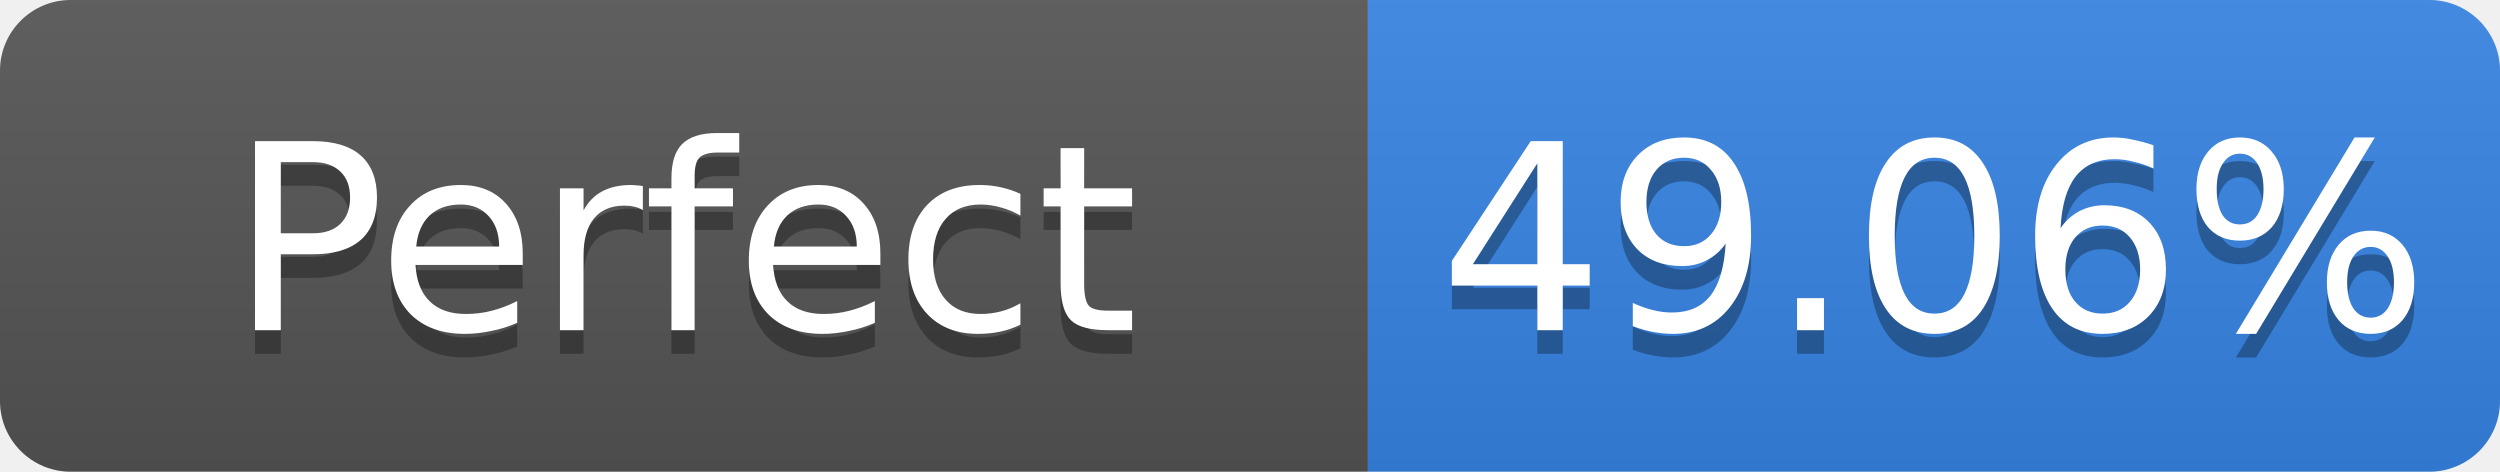
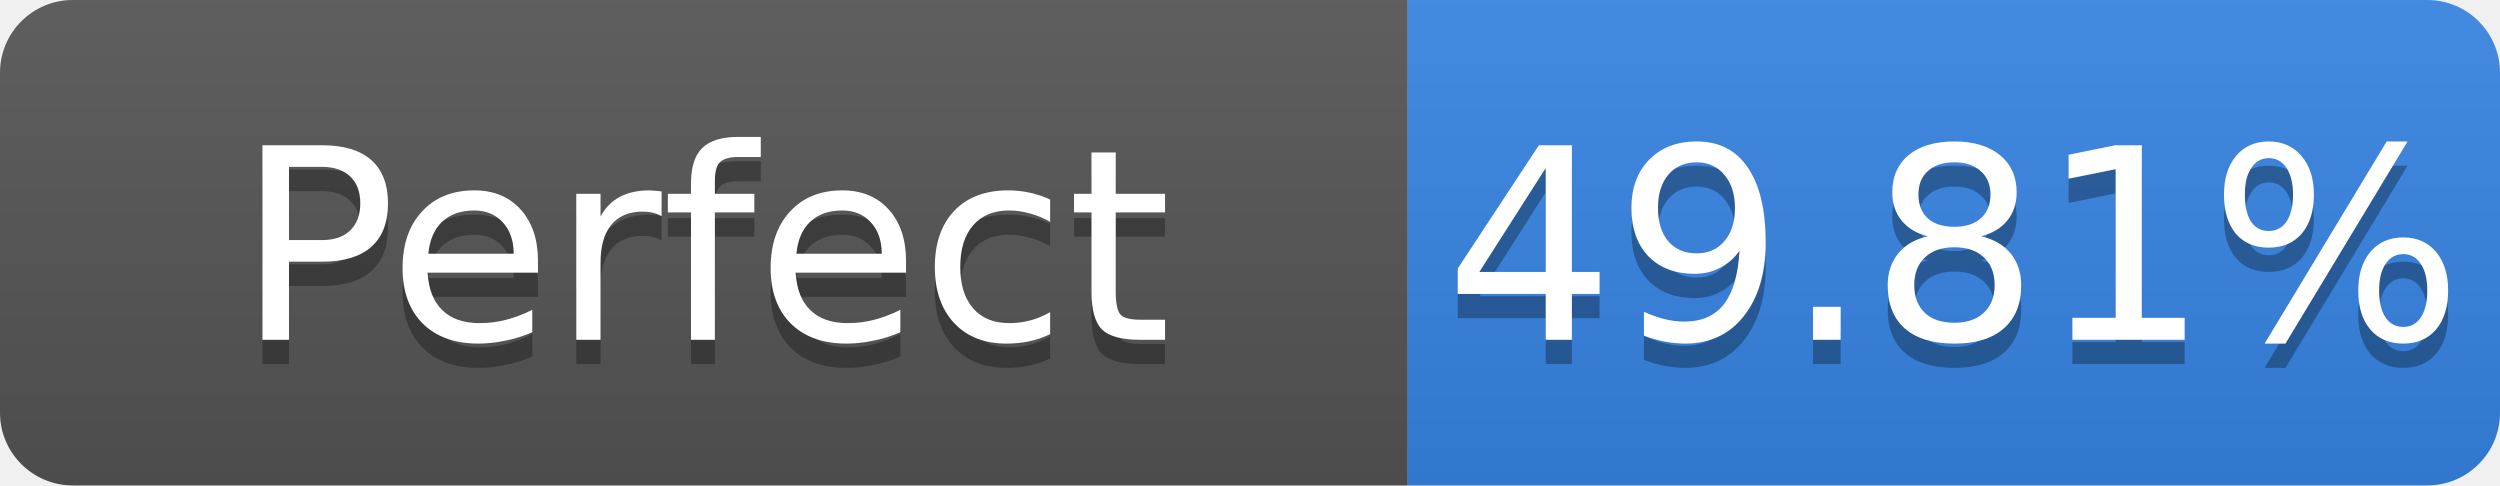
- <svg xmlns="http://www.w3.org/2000/svg" width="106" height="20" role="img" aria-label="Perfect: 49.06%">
+ <svg xmlns="http://www.w3.org/2000/svg" width="103" height="20" role="img" aria-label="Perfect: 49.81%">
  <linearGradient id="s" x2="0" y2="100%">
    <stop offset="0" stop-color="#bbb" stop-opacity=".1" />
    <stop offset="1" stop-opacity=".1" />
  </linearGradient>
  <clipPath id="r">
-     <rect width="106" height="20" rx="3" fill="#fff" />
+     <rect width="103" height="20" rx="3" fill="#fff" />
  </clipPath>
  <g clip-path="url(#r)">
    <rect width="58" height="20" fill="#555" />
-     <rect x="58" width="48" height="20" fill="#3584e4" />
-     <rect width="106" height="20" fill="url(#s)" />
+     <rect x="58" width="45" height="20" fill="#3584e4" />
+     <rect width="103" height="20" fill="url(#s)" />
  </g>
  <g fill="#fff" text-anchor="middle" font-family="Verdana,Geneva,DejaVu Sans,sans-serif" font-size="11">
    <text x="29.0" y="15" fill="#010101" fill-opacity=".3">Perfect</text>
    <text x="29.0" y="14">Perfect</text>
-     <text x="82.0" y="15" fill="#010101" fill-opacity=".3">49.06%</text>
-     <text x="82.0" y="14">49.06%</text>
+     <text x="80.5" y="15" fill="#010101" fill-opacity=".3">49.81%</text>
+     <text x="80.5" y="14">49.81%</text>
  </g>
</svg>
